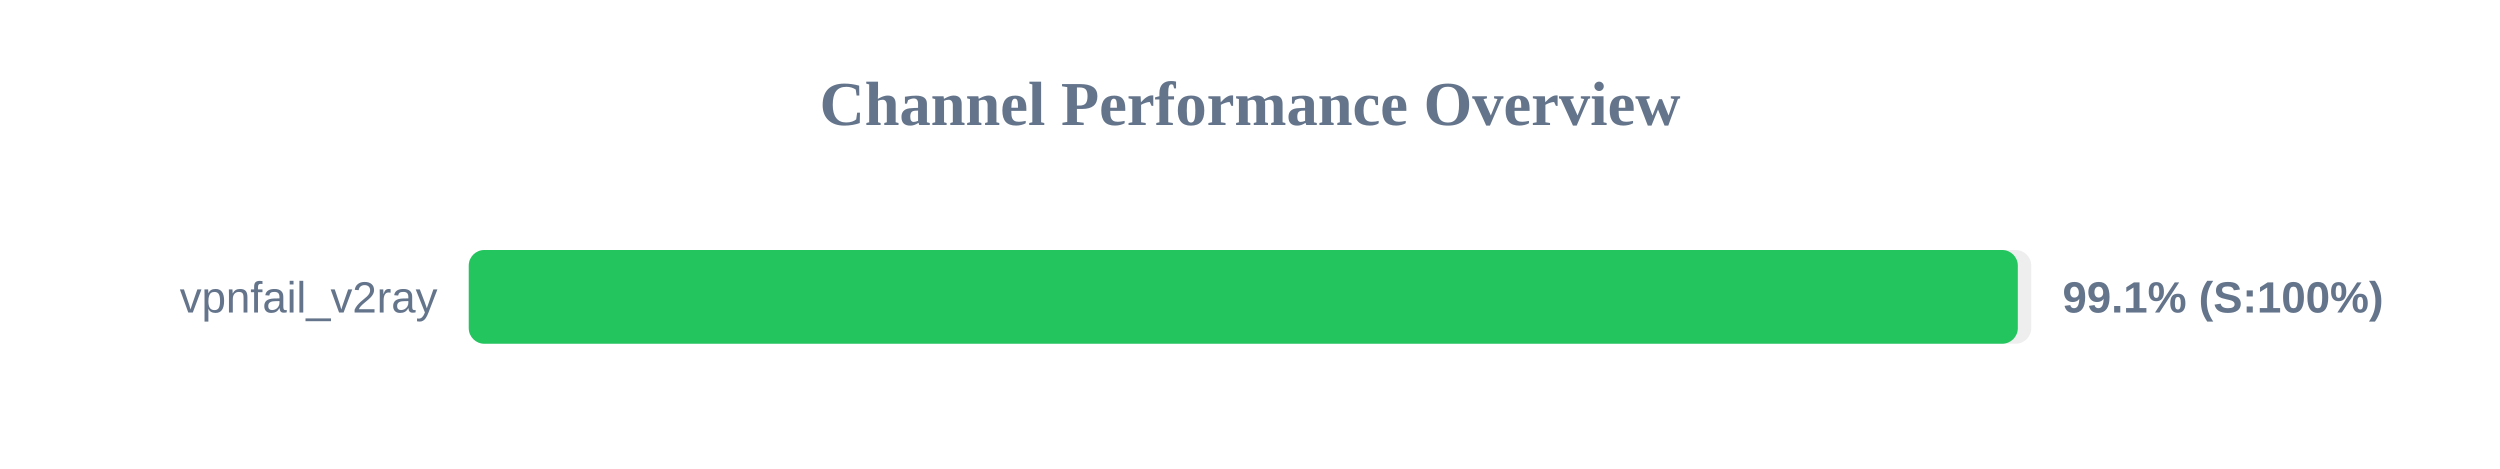
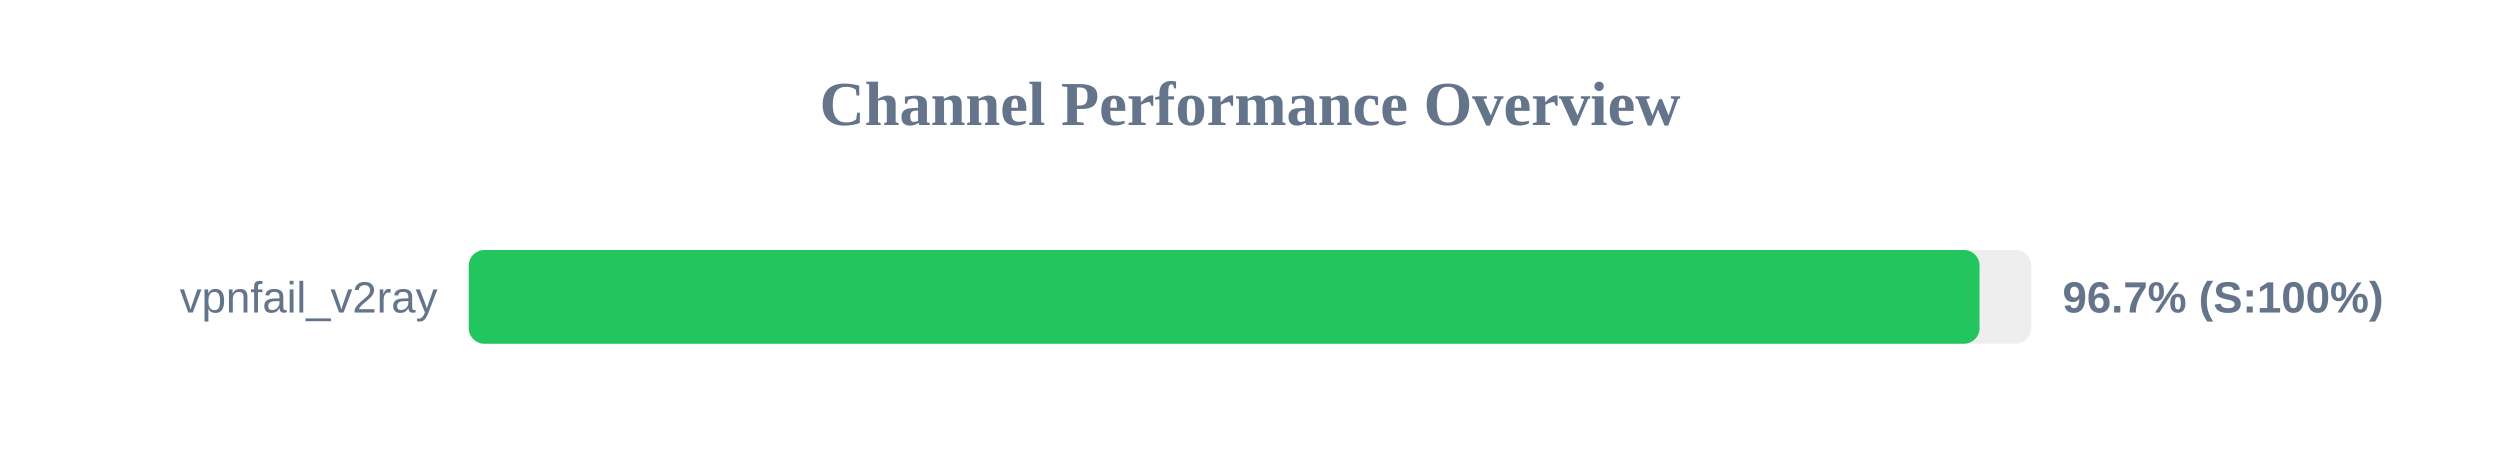
<svg xmlns="http://www.w3.org/2000/svg" width="800" height="150" version="1.1">
  <style>
        .row { font: 14px Arial; fill: #64748b; }
        .score { font: bold 14px Arial; fill: #64748b; }
    </style>
  <text x="400" y="40" text-anchor="middle" font-size="20px" font-weight="bold" fill="#64748b">Channel Performance Overview</text>
  <rect x="150" y="80" width="500" height="30" fill="#eee" rx="5" />
-   <rect x="150" y="80" width="495.7" height="30" fill="#22c55e" rx="5" />
+   <rect x="150" y="80" width="483.45" height="30" fill="#22c55e" rx="5" />
  <text x="140" y="100" text-anchor="end" class="row">vpnfail_v2ray</text>
-   <text x="660" y="100" text-anchor="start" class="score">99.1% (S:100%)</text>
+   <text x="660" y="100" text-anchor="start" class="score">96.7% (S:100%)</text>
</svg>
